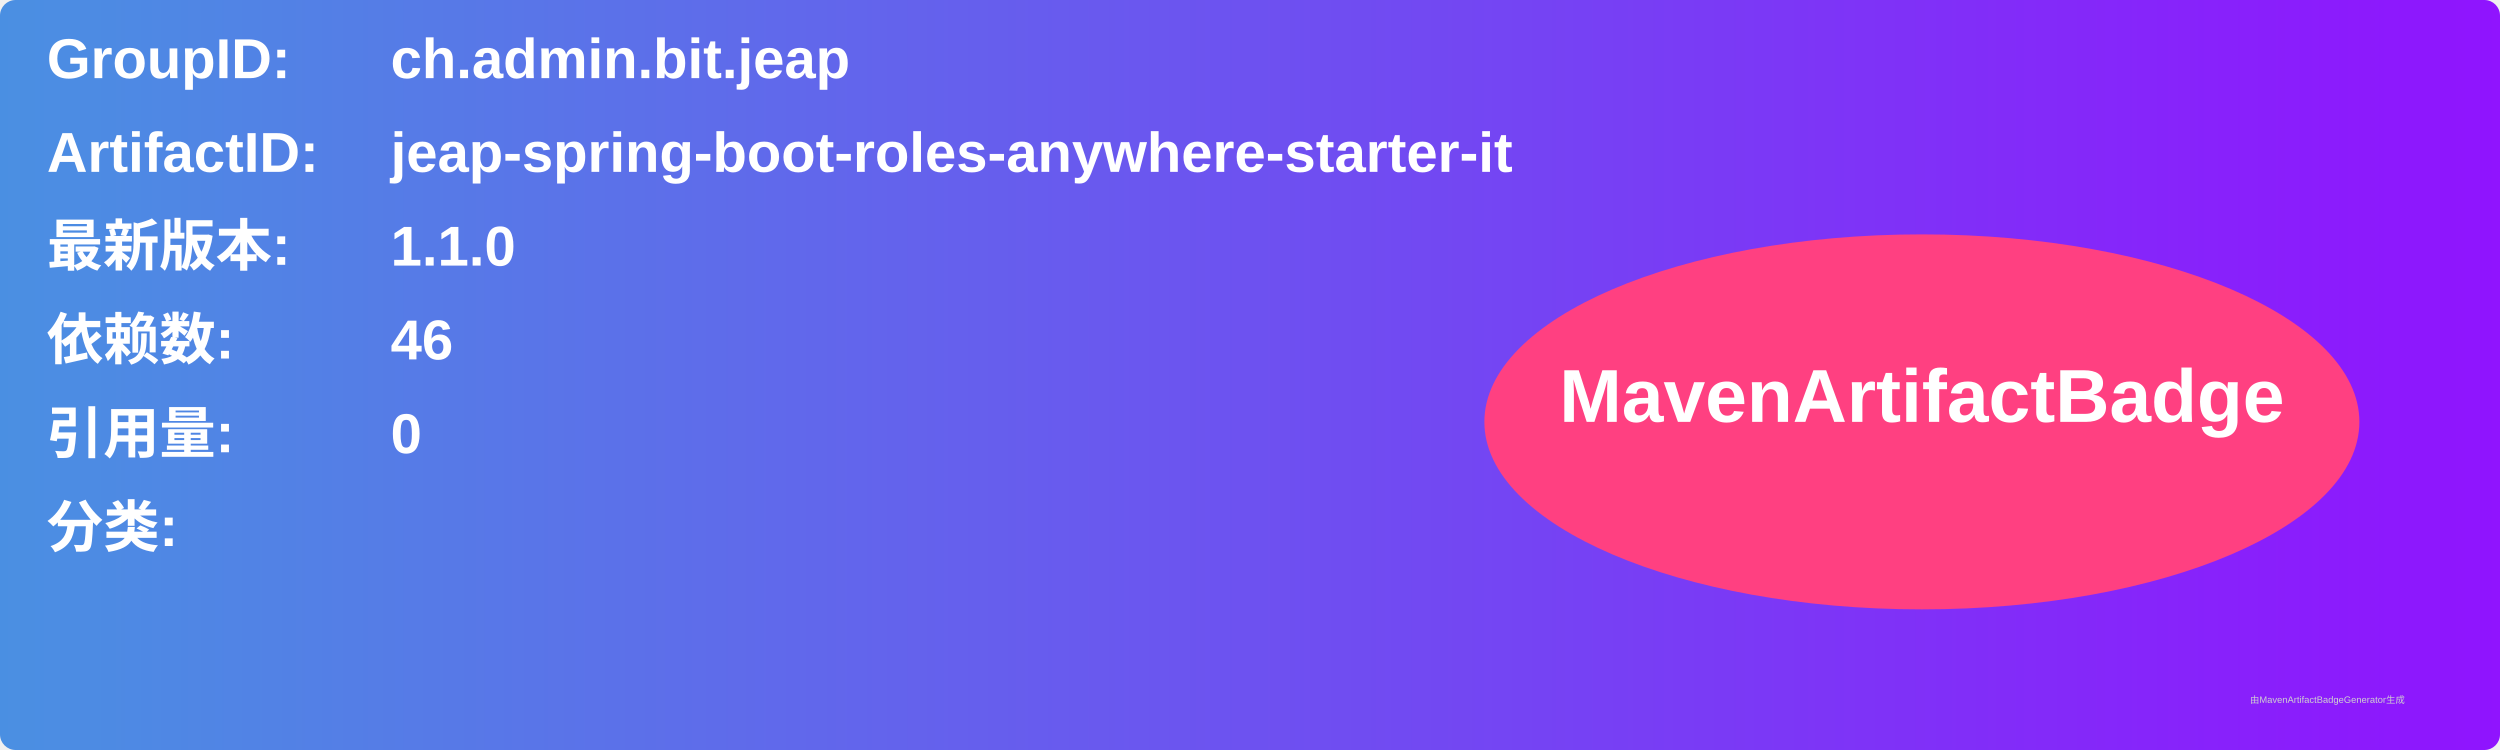
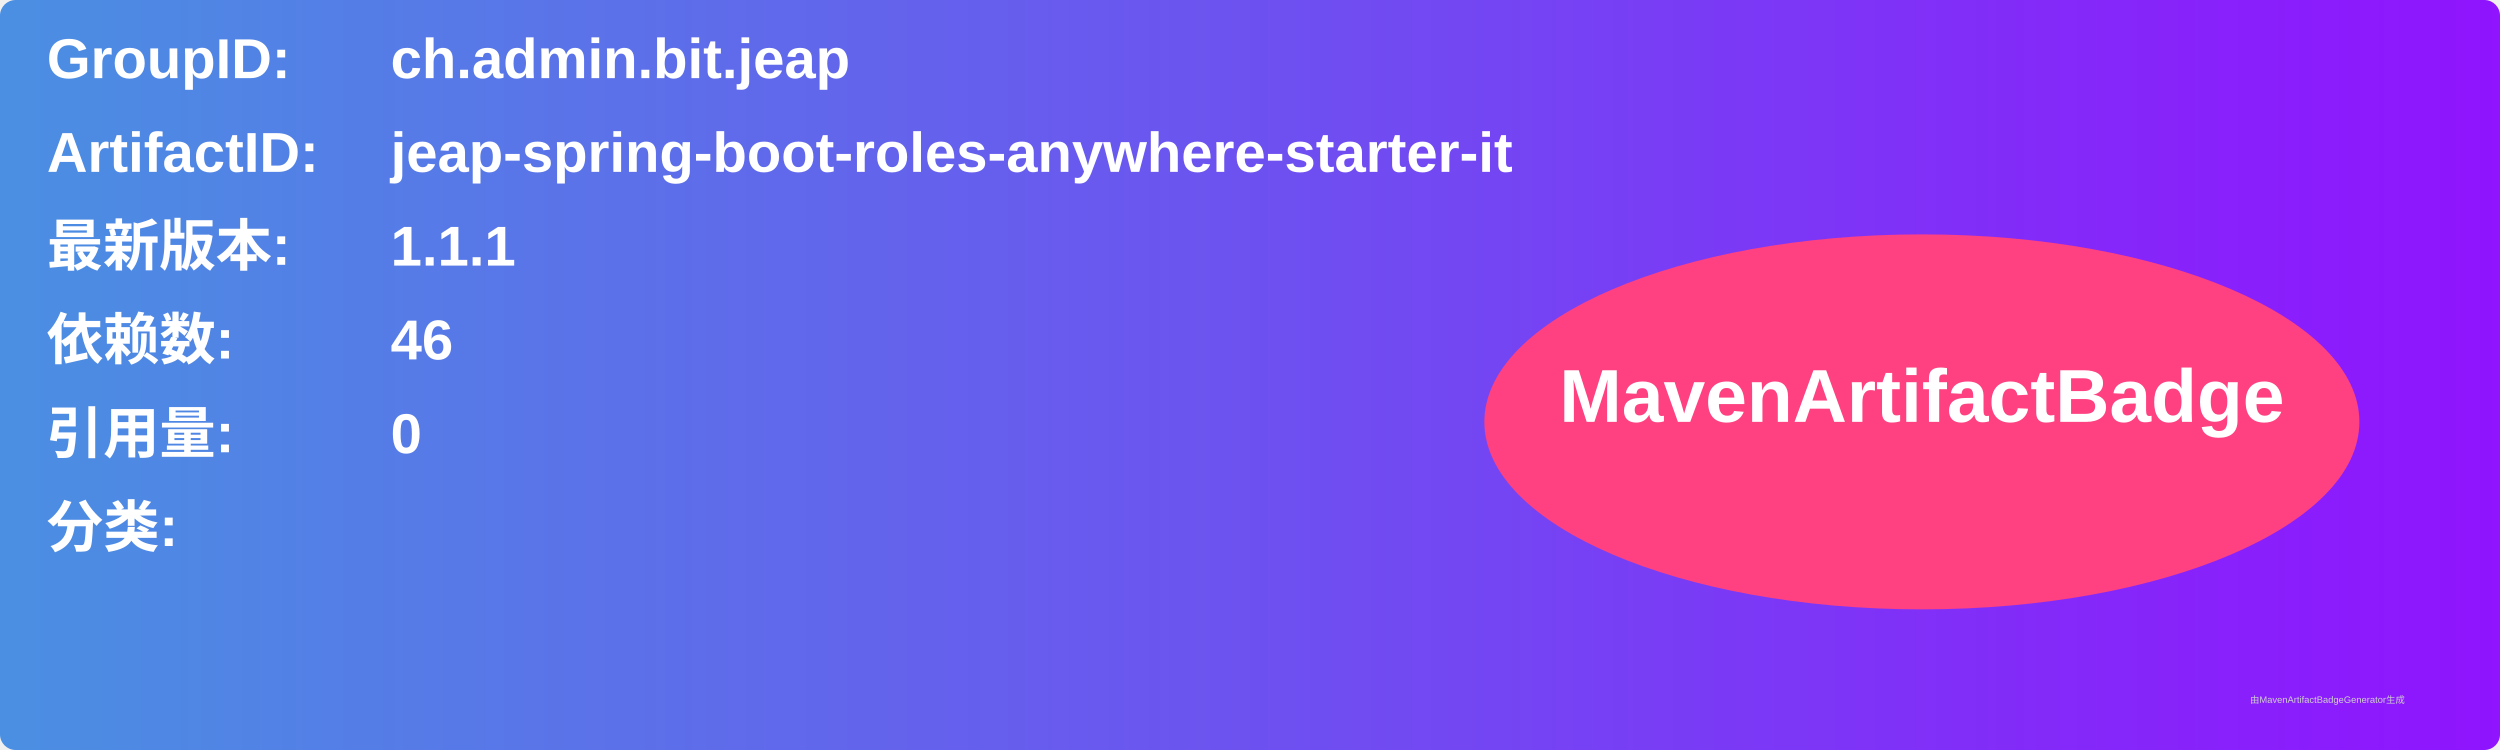
<svg xmlns="http://www.w3.org/2000/svg" width="800" height="240" viewBox="0 0 800 240">
  <linearGradient id="grad" x1="0%" y1="0%" x2="100%" y2="0%">
    <stop offset="0%" stop-color="#4a90e2" />
    <stop offset="100%" stop-color="#9013fe" />
  </linearGradient>
  <rect width="100%" height="100%" rx="5" ry="5" fill="url(#grad)" />
  <g transform="translate(15, 15)">
    <text x="0" y="10" font-family="Arial" font-size="18" fill="white" font-weight="bold" width="260">GroupID:</text>
    <text x="110" y="10" font-family="Arial" font-size="18" fill="white" font-weight="bold" width="460">ch.admin.bit.jeap</text>
    <text x="0" y="40" font-family="Arial" font-size="18" fill="white" font-weight="bold" width="260">ArtifactID:</text>
    <text x="110" y="40" font-family="Arial" font-size="18" fill="white" font-weight="bold" width="460">jeap-spring-boot-roles-anywhere-starter-it</text>
    <text x="0" y="70" font-family="Arial" font-size="18" fill="white" font-weight="bold">最新版本:</text>
    <text x="110" y="70" font-family="Arial" font-size="18" fill="white" font-weight="bold">
-       <tspan font-weight="bold">1.1.0</tspan>
+       <tspan font-weight="bold">1.1.1</tspan>
    </text>
    <text x="0" y="100" font-family="Arial" font-size="18" fill="white" font-weight="bold">依赖数: </text>
    <text x="110" y="100" font-family="Arial" font-size="18" fill="white">
      <tspan font-weight="bold">46</tspan>
    </text>
    <text x="0" y="130" font-family="Arial" font-size="18" fill="white" font-weight="bold">引用量: </text>
    <text x="110" y="130" font-family="Arial" font-size="18" fill="white">
      <tspan font-weight="bold">0</tspan>
    </text>
    <text x="0" y="160" font-family="Arial" font-size="18" fill="white" font-weight="bold">分类:</text>
    <text x="10" y="190" font-family="Arial" font-size="10" fill="white">
      <tspan font-weight="bold" />
    </text>
    <ellipse cx="600" cy="120" rx="140" ry="60" fill="#ff4081" />
    <text x="600" y="120" text-anchor="middle" font-family="Arial" font-size="24" fill="white" font-weight="bold">MavenArtifactBadge</text>
  </g>
  <text x="720" y="225" font-family="Arial" font-size="3" fill="#d0d0d0">由MavenArtifactBadgeGenerator生成</text>
</svg>
